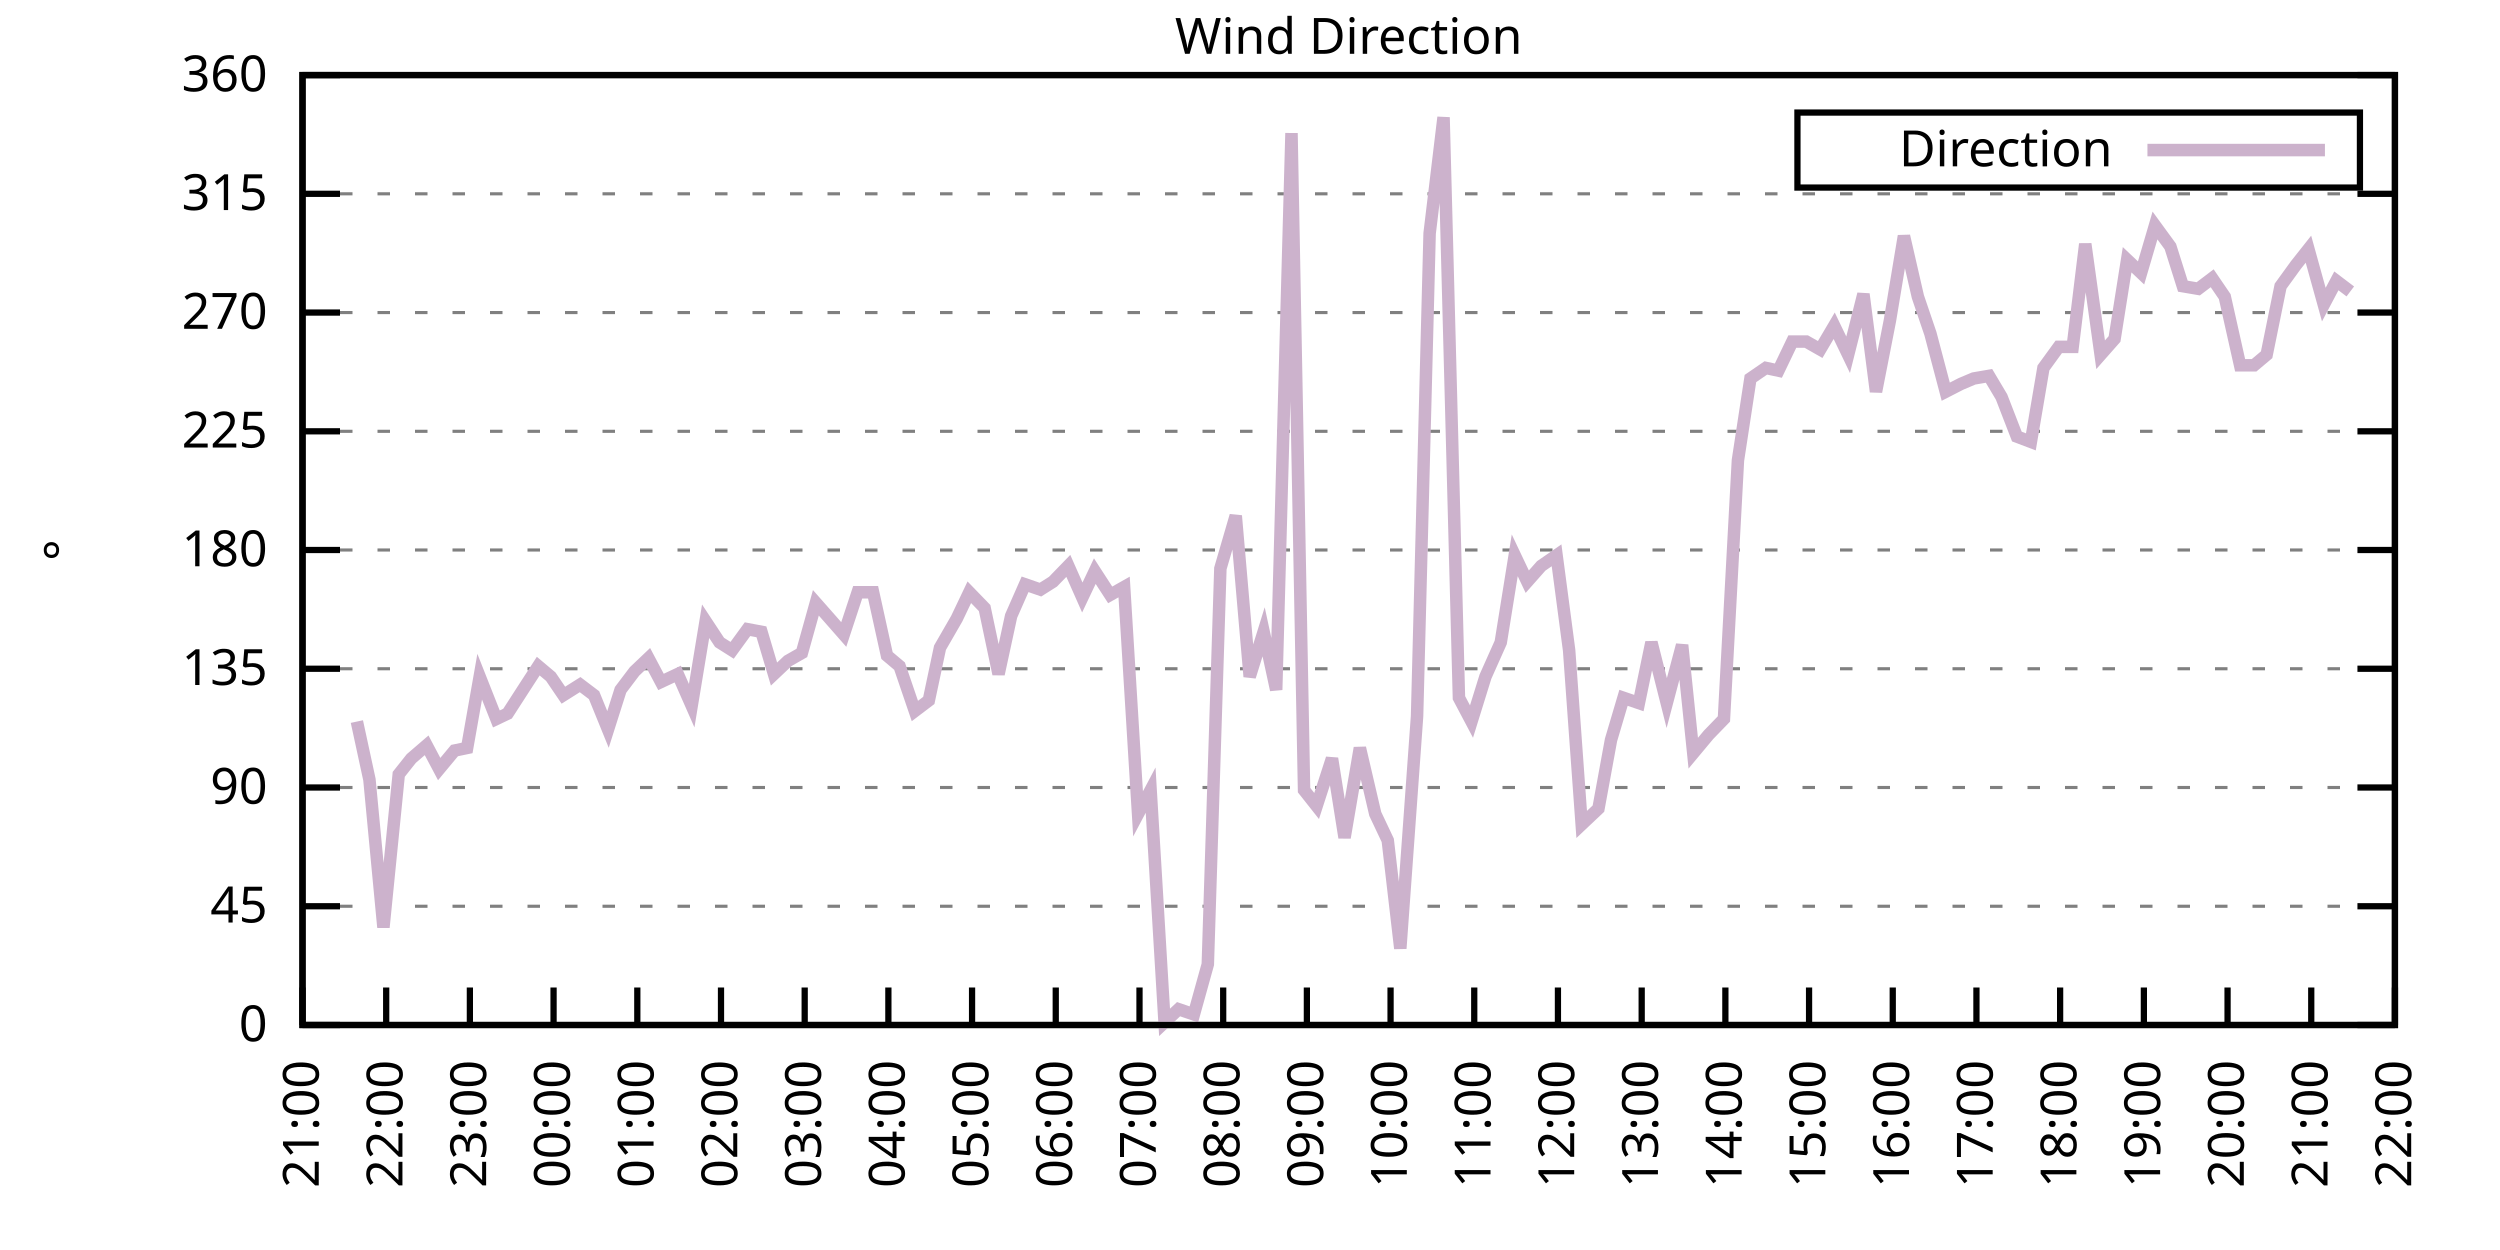
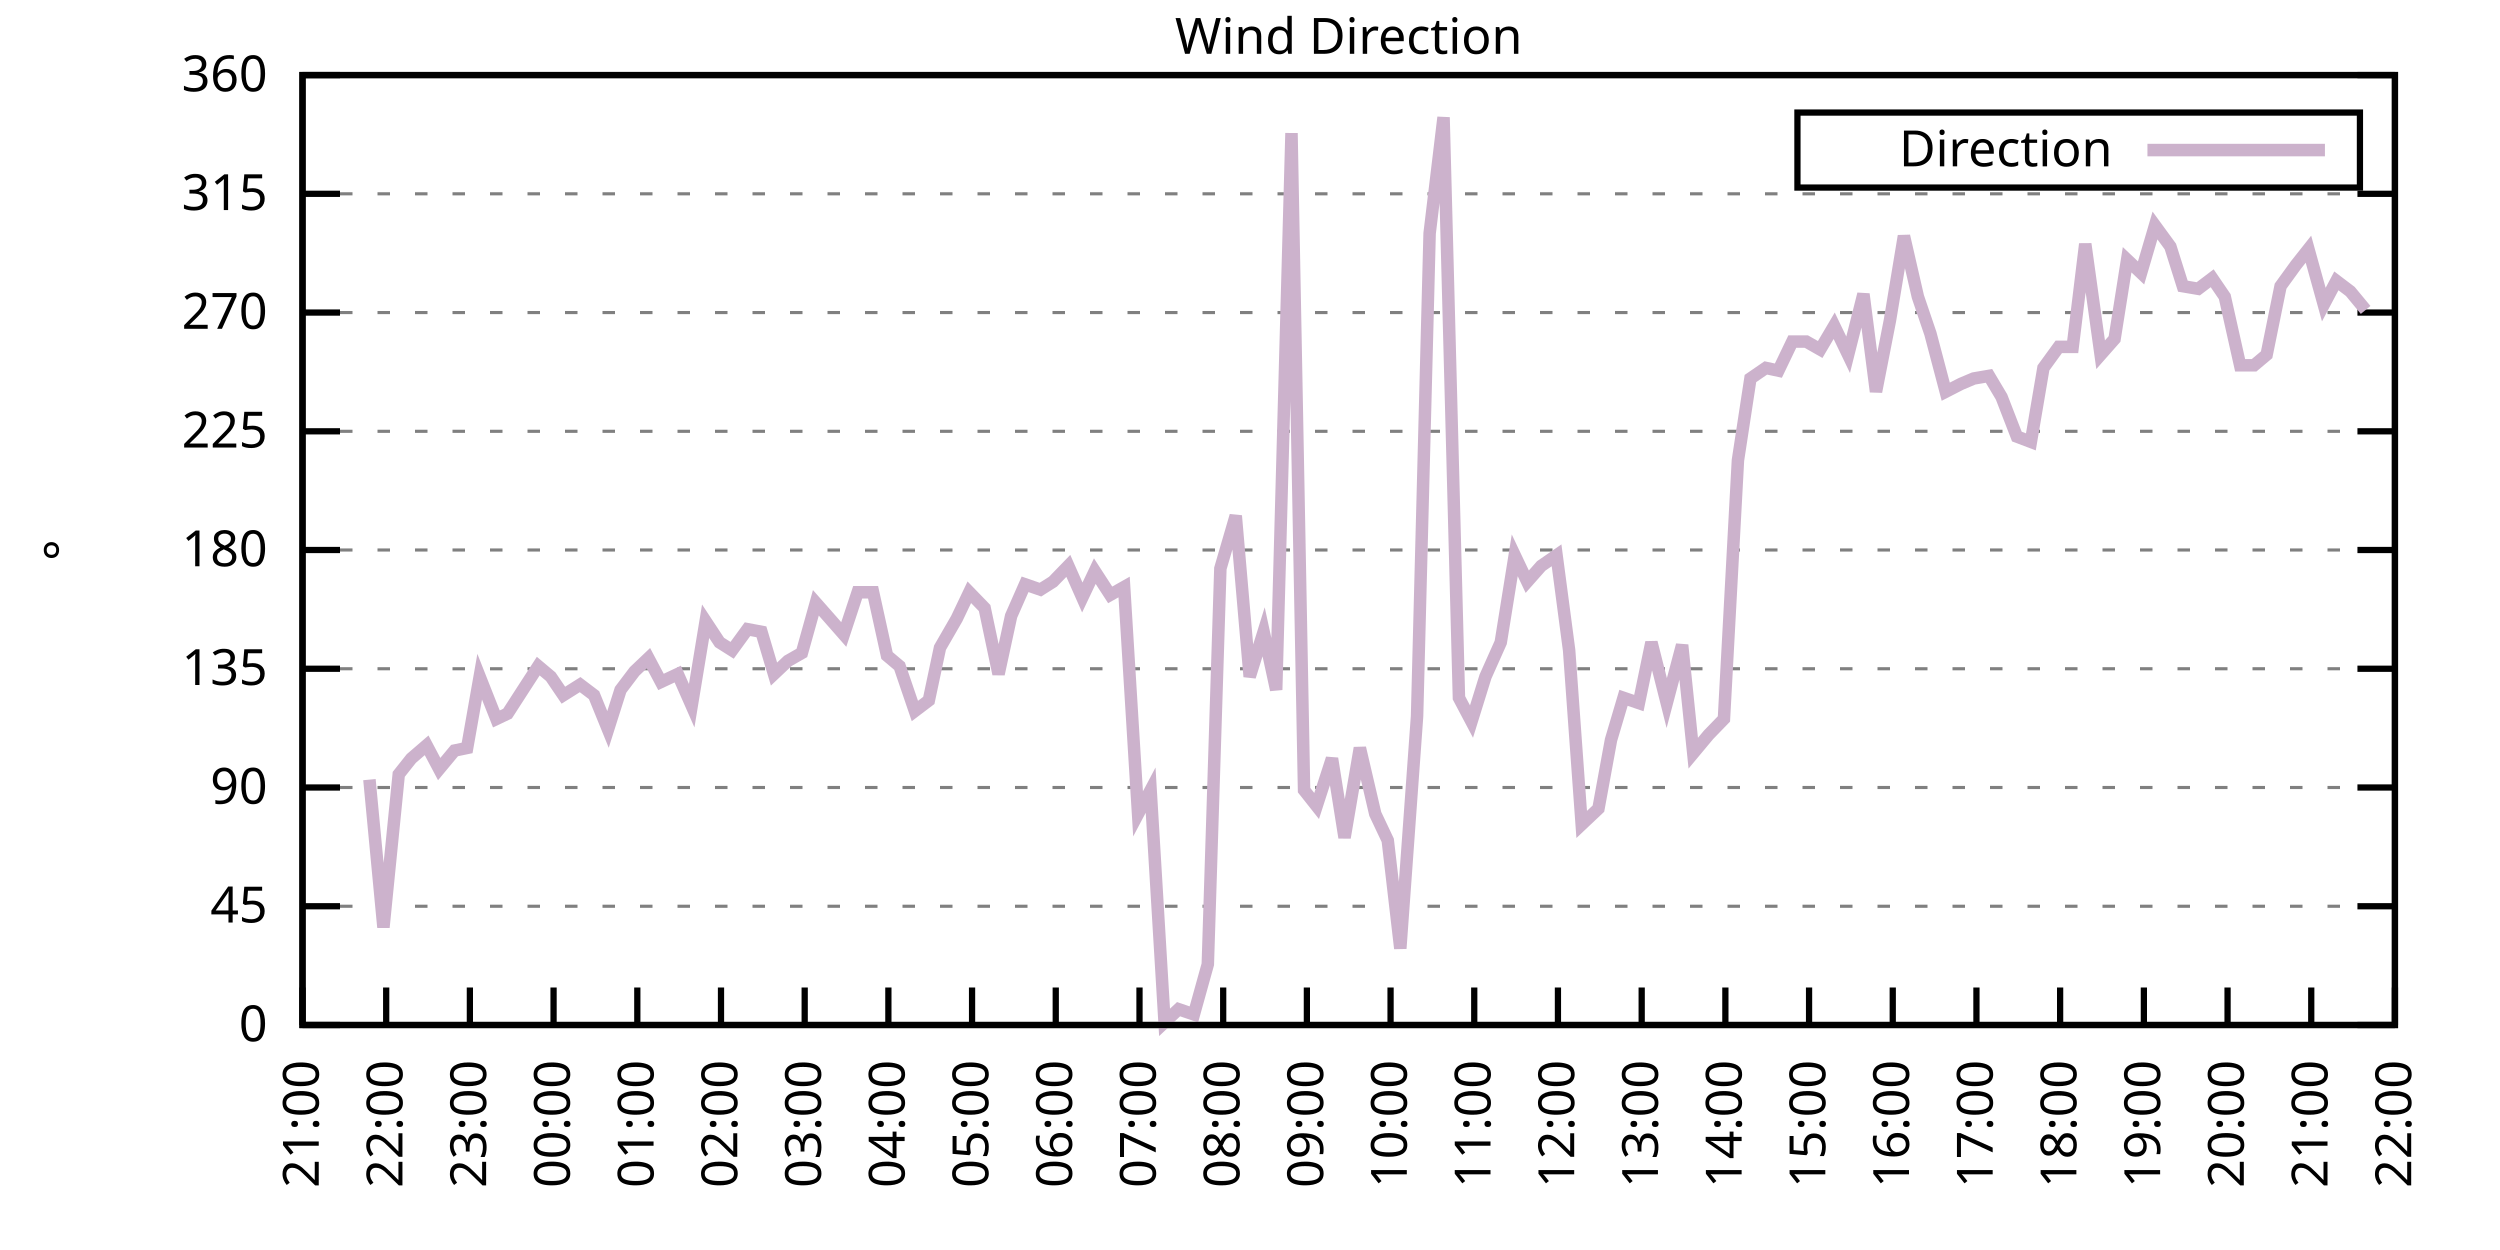
<svg xmlns="http://www.w3.org/2000/svg" xmlns:xlink="http://www.w3.org/1999/xlink" width="400" height="200" viewBox="0 0 400 200">
  <g id="gnuplot_canvas">
    <rect x="0" y="0" width="400" height="200" fill="none" />
    <defs>
      <circle id="gpDot" r="0.5" stroke-width="0.5" stroke="currentColor" />
      <path id="gpPt0" stroke-width="0.333" stroke="currentColor" d="M-1,0 h2 M0,-1 v2" />
      <path id="gpPt1" stroke-width="0.333" stroke="currentColor" d="M-1,-1 L1,1 M1,-1 L-1,1" />
      <path id="gpPt2" stroke-width="0.333" stroke="currentColor" d="M-1,0 L1,0 M0,-1 L0,1 M-1,-1 L1,1 M-1,1 L1,-1" />
      <rect id="gpPt3" stroke-width="0.333" stroke="currentColor" x="-1" y="-1" width="2" height="2" />
      <rect id="gpPt4" stroke-width="0.333" stroke="currentColor" fill="currentColor" x="-1" y="-1" width="2" height="2" />
      <circle id="gpPt5" stroke-width="0.333" stroke="currentColor" cx="0" cy="0" r="1" />
      <use xlink:href="#gpPt5" id="gpPt6" fill="currentColor" stroke="none" />
      <path id="gpPt7" stroke-width="0.333" stroke="currentColor" d="M0,-1.33 L-1.33,0.67 L1.33,0.67 z" />
      <use xlink:href="#gpPt7" id="gpPt8" fill="currentColor" stroke="none" />
      <use xlink:href="#gpPt7" id="gpPt9" stroke="currentColor" transform="rotate(180)" />
      <use xlink:href="#gpPt9" id="gpPt10" fill="currentColor" stroke="none" />
      <use xlink:href="#gpPt3" id="gpPt11" stroke="currentColor" transform="rotate(45)" />
      <use xlink:href="#gpPt11" id="gpPt12" fill="currentColor" stroke="none" />
      <path id="gpPt13" stroke-width="0.333" stroke="currentColor" d="M0,1.330 L1.265,0.411 L0.782,-1.067 L-0.782,-1.076 L-1.265,0.411 z" />
      <use xlink:href="#gpPt13" id="gpPt14" fill="currentColor" stroke="none" />
      <filter id="textbox" filterUnits="objectBoundingBox" x="0" y="0" height="1" width="1">
        <feFlood flood-color="white" flood-opacity="1" result="bgnd" />
        <feComposite in="SourceGraphic" in2="bgnd" operator="atop" />
      </filter>
      <filter id="greybox" filterUnits="objectBoundingBox" x="0" y="0" height="1" width="1">
        <feFlood flood-color="lightgrey" flood-opacity="1" result="grey" />
        <feComposite in="SourceGraphic" in2="grey" operator="atop" />
      </filter>
    </defs>
    <g fill="none" color="white" stroke="currentColor" stroke-width="1.00" stroke-linecap="butt" stroke-linejoin="miter">
</g>
    <g fill="none" color="black" stroke="currentColor" stroke-width="1.00" stroke-linecap="butt" stroke-linejoin="miter">
      <g stroke="none" shape-rendering="crispEdges">
        <polygon fill="rgb(255, 255, 255)" points="48.40,164.00 383.18,164.00 383.18,12.02 48.40,12.02 " />
      </g>
    </g>
    <g fill="none" color="black" stroke="currentColor" stroke-width="1.00" stroke-linecap="butt" stroke-linejoin="miter">
</g>
    <g fill="none" color="black" stroke="black" stroke-width="0.50" stroke-linecap="butt" stroke-linejoin="miter">
</g>
    <g fill="none" color="gray" stroke="currentColor" stroke-width="0.50" stroke-linecap="butt" stroke-linejoin="miter">
      <path stroke="gray" stroke-dasharray="2,4" class="gridline" d="M48.40,164.00 L383.19,164.00  " />
    </g>
    <g fill="none" color="gray" stroke="gray" stroke-width="1.00" stroke-linecap="butt" stroke-linejoin="miter">
</g>
    <g fill="none" color="black" stroke="currentColor" stroke-width="1.00" stroke-linecap="butt" stroke-linejoin="miter">
      <path stroke="black" d="M48.40,164.00 L54.40,164.00 M383.19,164.00 L377.19,164.00  " />
      <g transform="translate(42.80,166.60)" stroke="none" fill="black" font-family="Sans" font-size="8.00" text-anchor="end">
        <text>
          <tspan font-family="Sans"> 0</tspan>
        </text>
      </g>
    </g>
    <g fill="none" color="black" stroke="currentColor" stroke-width="1.00" stroke-linecap="butt" stroke-linejoin="miter">
</g>
    <g fill="none" color="black" stroke="black" stroke-width="0.50" stroke-linecap="butt" stroke-linejoin="miter">
</g>
    <g fill="none" color="gray" stroke="currentColor" stroke-width="0.50" stroke-linecap="butt" stroke-linejoin="miter">
      <path stroke="gray" stroke-dasharray="2,4" class="gridline" d="M48.40,145.00 L383.19,145.00  " />
    </g>
    <g fill="none" color="gray" stroke="gray" stroke-width="1.00" stroke-linecap="butt" stroke-linejoin="miter">
</g>
    <g fill="none" color="black" stroke="currentColor" stroke-width="1.00" stroke-linecap="butt" stroke-linejoin="miter">
      <path stroke="black" d="M48.40,145.00 L54.40,145.00 M383.19,145.00 L377.19,145.00  " />
      <g transform="translate(42.80,147.60)" stroke="none" fill="black" font-family="Sans" font-size="8.00" text-anchor="end">
        <text>
          <tspan font-family="Sans"> 45</tspan>
        </text>
      </g>
    </g>
    <g fill="none" color="black" stroke="currentColor" stroke-width="1.00" stroke-linecap="butt" stroke-linejoin="miter">
</g>
    <g fill="none" color="black" stroke="black" stroke-width="0.50" stroke-linecap="butt" stroke-linejoin="miter">
</g>
    <g fill="none" color="gray" stroke="currentColor" stroke-width="0.50" stroke-linecap="butt" stroke-linejoin="miter">
      <path stroke="gray" stroke-dasharray="2,4" class="gridline" d="M48.40,126.00 L383.19,126.00  " />
    </g>
    <g fill="none" color="gray" stroke="gray" stroke-width="1.00" stroke-linecap="butt" stroke-linejoin="miter">
</g>
    <g fill="none" color="black" stroke="currentColor" stroke-width="1.00" stroke-linecap="butt" stroke-linejoin="miter">
      <path stroke="black" d="M48.40,126.00 L54.40,126.00 M383.19,126.00 L377.19,126.00  " />
      <g transform="translate(42.80,128.60)" stroke="none" fill="black" font-family="Sans" font-size="8.00" text-anchor="end">
        <text>
          <tspan font-family="Sans"> 90</tspan>
        </text>
      </g>
    </g>
    <g fill="none" color="black" stroke="currentColor" stroke-width="1.00" stroke-linecap="butt" stroke-linejoin="miter">
</g>
    <g fill="none" color="black" stroke="black" stroke-width="0.50" stroke-linecap="butt" stroke-linejoin="miter">
</g>
    <g fill="none" color="gray" stroke="currentColor" stroke-width="0.50" stroke-linecap="butt" stroke-linejoin="miter">
      <path stroke="gray" stroke-dasharray="2,4" class="gridline" d="M48.40,107.00 L383.19,107.00  " />
    </g>
    <g fill="none" color="gray" stroke="gray" stroke-width="1.00" stroke-linecap="butt" stroke-linejoin="miter">
</g>
    <g fill="none" color="black" stroke="currentColor" stroke-width="1.00" stroke-linecap="butt" stroke-linejoin="miter">
      <path stroke="black" d="M48.40,107.00 L54.40,107.00 M383.19,107.00 L377.19,107.00  " />
      <g transform="translate(42.80,109.60)" stroke="none" fill="black" font-family="Sans" font-size="8.00" text-anchor="end">
        <text>
          <tspan font-family="Sans"> 135</tspan>
        </text>
      </g>
    </g>
    <g fill="none" color="black" stroke="currentColor" stroke-width="1.00" stroke-linecap="butt" stroke-linejoin="miter">
</g>
    <g fill="none" color="black" stroke="black" stroke-width="0.50" stroke-linecap="butt" stroke-linejoin="miter">
</g>
    <g fill="none" color="gray" stroke="currentColor" stroke-width="0.50" stroke-linecap="butt" stroke-linejoin="miter">
      <path stroke="gray" stroke-dasharray="2,4" class="gridline" d="M48.40,88.00 L383.19,88.00  " />
    </g>
    <g fill="none" color="gray" stroke="gray" stroke-width="1.00" stroke-linecap="butt" stroke-linejoin="miter">
</g>
    <g fill="none" color="black" stroke="currentColor" stroke-width="1.00" stroke-linecap="butt" stroke-linejoin="miter">
      <path stroke="black" d="M48.40,88.00 L54.40,88.00 M383.19,88.00 L377.19,88.00  " />
      <g transform="translate(42.80,90.60)" stroke="none" fill="black" font-family="Sans" font-size="8.00" text-anchor="end">
        <text>
          <tspan font-family="Sans"> 180</tspan>
        </text>
      </g>
    </g>
    <g fill="none" color="black" stroke="currentColor" stroke-width="1.00" stroke-linecap="butt" stroke-linejoin="miter">
</g>
    <g fill="none" color="black" stroke="black" stroke-width="0.50" stroke-linecap="butt" stroke-linejoin="miter">
</g>
    <g fill="none" color="gray" stroke="currentColor" stroke-width="0.50" stroke-linecap="butt" stroke-linejoin="miter">
      <path stroke="gray" stroke-dasharray="2,4" class="gridline" d="M48.40,69.01 L383.19,69.01  " />
    </g>
    <g fill="none" color="gray" stroke="gray" stroke-width="1.00" stroke-linecap="butt" stroke-linejoin="miter">
</g>
    <g fill="none" color="black" stroke="currentColor" stroke-width="1.00" stroke-linecap="butt" stroke-linejoin="miter">
      <path stroke="black" d="M48.40,69.01 L54.40,69.01 M383.19,69.01 L377.19,69.01  " />
      <g transform="translate(42.80,71.61)" stroke="none" fill="black" font-family="Sans" font-size="8.00" text-anchor="end">
        <text>
          <tspan font-family="Sans"> 225</tspan>
        </text>
      </g>
    </g>
    <g fill="none" color="black" stroke="currentColor" stroke-width="1.00" stroke-linecap="butt" stroke-linejoin="miter">
</g>
    <g fill="none" color="black" stroke="black" stroke-width="0.50" stroke-linecap="butt" stroke-linejoin="miter">
</g>
    <g fill="none" color="gray" stroke="currentColor" stroke-width="0.50" stroke-linecap="butt" stroke-linejoin="miter">
      <path stroke="gray" stroke-dasharray="2,4" class="gridline" d="M48.40,50.01 L383.19,50.01  " />
    </g>
    <g fill="none" color="gray" stroke="gray" stroke-width="1.00" stroke-linecap="butt" stroke-linejoin="miter">
</g>
    <g fill="none" color="black" stroke="currentColor" stroke-width="1.00" stroke-linecap="butt" stroke-linejoin="miter">
      <path stroke="black" d="M48.40,50.01 L54.40,50.01 M383.19,50.01 L377.19,50.01  " />
      <g transform="translate(42.80,52.61)" stroke="none" fill="black" font-family="Sans" font-size="8.00" text-anchor="end">
        <text>
          <tspan font-family="Sans"> 270</tspan>
        </text>
      </g>
    </g>
    <g fill="none" color="black" stroke="currentColor" stroke-width="1.00" stroke-linecap="butt" stroke-linejoin="miter">
</g>
    <g fill="none" color="black" stroke="black" stroke-width="0.50" stroke-linecap="butt" stroke-linejoin="miter">
</g>
    <g fill="none" color="gray" stroke="currentColor" stroke-width="0.50" stroke-linecap="butt" stroke-linejoin="miter">
      <path stroke="gray" stroke-dasharray="2,4" class="gridline" d="M48.40,31.01 L383.19,31.01  " />
    </g>
    <g fill="none" color="gray" stroke="gray" stroke-width="1.00" stroke-linecap="butt" stroke-linejoin="miter">
</g>
    <g fill="none" color="black" stroke="currentColor" stroke-width="1.00" stroke-linecap="butt" stroke-linejoin="miter">
      <path stroke="black" d="M48.40,31.01 L54.40,31.01 M383.19,31.01 L377.19,31.01  " />
      <g transform="translate(42.80,33.61)" stroke="none" fill="black" font-family="Sans" font-size="8.00" text-anchor="end">
        <text>
          <tspan font-family="Sans"> 315</tspan>
        </text>
      </g>
    </g>
    <g fill="none" color="black" stroke="currentColor" stroke-width="1.00" stroke-linecap="butt" stroke-linejoin="miter">
</g>
    <g fill="none" color="black" stroke="black" stroke-width="0.50" stroke-linecap="butt" stroke-linejoin="miter">
</g>
    <g fill="none" color="gray" stroke="currentColor" stroke-width="0.50" stroke-linecap="butt" stroke-linejoin="miter">
      <path stroke="gray" stroke-dasharray="2,4" class="gridline" d="M48.40,12.01 L383.19,12.01  " />
    </g>
    <g fill="none" color="gray" stroke="gray" stroke-width="1.00" stroke-linecap="butt" stroke-linejoin="miter">
</g>
    <g fill="none" color="black" stroke="currentColor" stroke-width="1.00" stroke-linecap="butt" stroke-linejoin="miter">
      <path stroke="black" d="M48.40,12.01 L54.40,12.01 M383.19,12.01 L377.19,12.01  " />
      <g transform="translate(42.80,14.61)" stroke="none" fill="black" font-family="Sans" font-size="8.00" text-anchor="end">
        <text>
          <tspan font-family="Sans"> 360</tspan>
        </text>
      </g>
    </g>
    <g fill="none" color="black" stroke="currentColor" stroke-width="1.00" stroke-linecap="butt" stroke-linejoin="miter">
      <path stroke="black" d="M48.40,164.00 L48.40,158.00  " />
      <g transform="translate(51.00,169.60) rotate(270.00)" stroke="none" fill="black" font-family="Sans" font-size="8.00" text-anchor="end">
        <text>
          <tspan font-family="Sans">21:00</tspan>
        </text>
      </g>
    </g>
    <g fill="none" color="black" stroke="currentColor" stroke-width="1.00" stroke-linecap="butt" stroke-linejoin="miter">
      <path stroke="black" d="M61.79,164.00 L61.79,158.00  " />
      <g transform="translate(64.39,169.60) rotate(270.00)" stroke="none" fill="black" font-family="Sans" font-size="8.00" text-anchor="end">
        <text>
          <tspan font-family="Sans">22:00</tspan>
        </text>
      </g>
    </g>
    <g fill="none" color="black" stroke="currentColor" stroke-width="1.00" stroke-linecap="butt" stroke-linejoin="miter">
      <path stroke="black" d="M75.18,164.00 L75.18,158.00  " />
      <g transform="translate(77.78,169.60) rotate(270.00)" stroke="none" fill="black" font-family="Sans" font-size="8.00" text-anchor="end">
        <text>
          <tspan font-family="Sans">23:00</tspan>
        </text>
      </g>
    </g>
    <g fill="none" color="black" stroke="currentColor" stroke-width="1.00" stroke-linecap="butt" stroke-linejoin="miter">
      <path stroke="black" d="M88.57,164.00 L88.57,158.00  " />
      <g transform="translate(91.17,169.60) rotate(270.00)" stroke="none" fill="black" font-family="Sans" font-size="8.00" text-anchor="end">
        <text>
          <tspan font-family="Sans">00:00</tspan>
        </text>
      </g>
    </g>
    <g fill="none" color="black" stroke="currentColor" stroke-width="1.00" stroke-linecap="butt" stroke-linejoin="miter">
      <path stroke="black" d="M101.97,164.00 L101.97,158.00  " />
      <g transform="translate(104.57,169.60) rotate(270.00)" stroke="none" fill="black" font-family="Sans" font-size="8.00" text-anchor="end">
        <text>
          <tspan font-family="Sans">01:00</tspan>
        </text>
      </g>
    </g>
    <g fill="none" color="black" stroke="currentColor" stroke-width="1.00" stroke-linecap="butt" stroke-linejoin="miter">
      <path stroke="black" d="M115.36,164.00 L115.36,158.00  " />
      <g transform="translate(117.96,169.60) rotate(270.00)" stroke="none" fill="black" font-family="Sans" font-size="8.00" text-anchor="end">
        <text>
          <tspan font-family="Sans">02:00</tspan>
        </text>
      </g>
    </g>
    <g fill="none" color="black" stroke="currentColor" stroke-width="1.00" stroke-linecap="butt" stroke-linejoin="miter">
      <path stroke="black" d="M128.75,164.00 L128.75,158.00  " />
      <g transform="translate(131.35,169.60) rotate(270.00)" stroke="none" fill="black" font-family="Sans" font-size="8.00" text-anchor="end">
        <text>
          <tspan font-family="Sans">03:00</tspan>
        </text>
      </g>
    </g>
    <g fill="none" color="black" stroke="currentColor" stroke-width="1.00" stroke-linecap="butt" stroke-linejoin="miter">
      <path stroke="black" d="M142.14,164.00 L142.14,158.00  " />
      <g transform="translate(144.74,169.60) rotate(270.00)" stroke="none" fill="black" font-family="Sans" font-size="8.00" text-anchor="end">
        <text>
          <tspan font-family="Sans">04:00</tspan>
        </text>
      </g>
    </g>
    <g fill="none" color="black" stroke="currentColor" stroke-width="1.00" stroke-linecap="butt" stroke-linejoin="miter">
      <path stroke="black" d="M155.53,164.00 L155.53,158.00  " />
      <g transform="translate(158.13,169.60) rotate(270.00)" stroke="none" fill="black" font-family="Sans" font-size="8.00" text-anchor="end">
        <text>
          <tspan font-family="Sans">05:00</tspan>
        </text>
      </g>
    </g>
    <g fill="none" color="black" stroke="currentColor" stroke-width="1.00" stroke-linecap="butt" stroke-linejoin="miter">
      <path stroke="black" d="M168.92,164.00 L168.92,158.00  " />
      <g transform="translate(171.52,169.60) rotate(270.00)" stroke="none" fill="black" font-family="Sans" font-size="8.00" text-anchor="end">
        <text>
          <tspan font-family="Sans">06:00</tspan>
        </text>
      </g>
    </g>
    <g fill="none" color="black" stroke="currentColor" stroke-width="1.00" stroke-linecap="butt" stroke-linejoin="miter">
      <path stroke="black" d="M182.32,164.00 L182.32,158.00  " />
      <g transform="translate(184.92,169.60) rotate(270.00)" stroke="none" fill="black" font-family="Sans" font-size="8.00" text-anchor="end">
        <text>
          <tspan font-family="Sans">07:00</tspan>
        </text>
      </g>
    </g>
    <g fill="none" color="black" stroke="currentColor" stroke-width="1.00" stroke-linecap="butt" stroke-linejoin="miter">
      <path stroke="black" d="M195.71,164.00 L195.71,158.00  " />
      <g transform="translate(198.31,169.60) rotate(270.00)" stroke="none" fill="black" font-family="Sans" font-size="8.00" text-anchor="end">
        <text>
          <tspan font-family="Sans">08:00</tspan>
        </text>
      </g>
    </g>
    <g fill="none" color="black" stroke="currentColor" stroke-width="1.00" stroke-linecap="butt" stroke-linejoin="miter">
      <path stroke="black" d="M209.10,164.00 L209.10,158.00  " />
      <g transform="translate(211.70,169.60) rotate(270.00)" stroke="none" fill="black" font-family="Sans" font-size="8.00" text-anchor="end">
        <text>
          <tspan font-family="Sans">09:00</tspan>
        </text>
      </g>
    </g>
    <g fill="none" color="black" stroke="currentColor" stroke-width="1.00" stroke-linecap="butt" stroke-linejoin="miter">
      <path stroke="black" d="M222.49,164.00 L222.49,158.00  " />
      <g transform="translate(225.09,169.60) rotate(270.00)" stroke="none" fill="black" font-family="Sans" font-size="8.00" text-anchor="end">
        <text>
          <tspan font-family="Sans">10:00</tspan>
        </text>
      </g>
    </g>
    <g fill="none" color="black" stroke="currentColor" stroke-width="1.00" stroke-linecap="butt" stroke-linejoin="miter">
      <path stroke="black" d="M235.88,164.00 L235.88,158.00  " />
      <g transform="translate(238.48,169.60) rotate(270.00)" stroke="none" fill="black" font-family="Sans" font-size="8.00" text-anchor="end">
        <text>
          <tspan font-family="Sans">11:00</tspan>
        </text>
      </g>
    </g>
    <g fill="none" color="black" stroke="currentColor" stroke-width="1.00" stroke-linecap="butt" stroke-linejoin="miter">
      <path stroke="black" d="M249.27,164.00 L249.27,158.00  " />
      <g transform="translate(251.87,169.60) rotate(270.00)" stroke="none" fill="black" font-family="Sans" font-size="8.00" text-anchor="end">
        <text>
          <tspan font-family="Sans">12:00</tspan>
        </text>
      </g>
    </g>
    <g fill="none" color="black" stroke="currentColor" stroke-width="1.00" stroke-linecap="butt" stroke-linejoin="miter">
      <path stroke="black" d="M262.67,164.00 L262.67,158.00  " />
      <g transform="translate(265.27,169.60) rotate(270.00)" stroke="none" fill="black" font-family="Sans" font-size="8.00" text-anchor="end">
        <text>
          <tspan font-family="Sans">13:00</tspan>
        </text>
      </g>
    </g>
    <g fill="none" color="black" stroke="currentColor" stroke-width="1.00" stroke-linecap="butt" stroke-linejoin="miter">
      <path stroke="black" d="M276.06,164.00 L276.06,158.00  " />
      <g transform="translate(278.66,169.60) rotate(270.00)" stroke="none" fill="black" font-family="Sans" font-size="8.00" text-anchor="end">
        <text>
          <tspan font-family="Sans">14:00</tspan>
        </text>
      </g>
    </g>
    <g fill="none" color="black" stroke="currentColor" stroke-width="1.00" stroke-linecap="butt" stroke-linejoin="miter">
      <path stroke="black" d="M289.45,164.00 L289.45,158.00  " />
      <g transform="translate(292.05,169.60) rotate(270.00)" stroke="none" fill="black" font-family="Sans" font-size="8.00" text-anchor="end">
        <text>
          <tspan font-family="Sans">15:00</tspan>
        </text>
      </g>
    </g>
    <g fill="none" color="black" stroke="currentColor" stroke-width="1.00" stroke-linecap="butt" stroke-linejoin="miter">
      <path stroke="black" d="M302.84,164.00 L302.84,158.00  " />
      <g transform="translate(305.44,169.60) rotate(270.00)" stroke="none" fill="black" font-family="Sans" font-size="8.00" text-anchor="end">
        <text>
          <tspan font-family="Sans">16:00</tspan>
        </text>
      </g>
    </g>
    <g fill="none" color="black" stroke="currentColor" stroke-width="1.00" stroke-linecap="butt" stroke-linejoin="miter">
      <path stroke="black" d="M316.23,164.00 L316.23,158.00  " />
      <g transform="translate(318.83,169.60) rotate(270.00)" stroke="none" fill="black" font-family="Sans" font-size="8.00" text-anchor="end">
        <text>
          <tspan font-family="Sans">17:00</tspan>
        </text>
      </g>
    </g>
    <g fill="none" color="black" stroke="currentColor" stroke-width="1.00" stroke-linecap="butt" stroke-linejoin="miter">
      <path stroke="black" d="M329.62,164.00 L329.62,158.00  " />
      <g transform="translate(332.22,169.60) rotate(270.00)" stroke="none" fill="black" font-family="Sans" font-size="8.00" text-anchor="end">
        <text>
          <tspan font-family="Sans">18:00</tspan>
        </text>
      </g>
    </g>
    <g fill="none" color="black" stroke="currentColor" stroke-width="1.00" stroke-linecap="butt" stroke-linejoin="miter">
      <path stroke="black" d="M343.02,164.00 L343.02,158.00  " />
      <g transform="translate(345.62,169.60) rotate(270.00)" stroke="none" fill="black" font-family="Sans" font-size="8.00" text-anchor="end">
        <text>
          <tspan font-family="Sans">19:00</tspan>
        </text>
      </g>
    </g>
    <g fill="none" color="black" stroke="currentColor" stroke-width="1.00" stroke-linecap="butt" stroke-linejoin="miter">
      <path stroke="black" d="M356.41,164.00 L356.41,158.00  " />
      <g transform="translate(359.01,169.60) rotate(270.00)" stroke="none" fill="black" font-family="Sans" font-size="8.00" text-anchor="end">
        <text>
          <tspan font-family="Sans">20:00</tspan>
        </text>
      </g>
    </g>
    <g fill="none" color="black" stroke="currentColor" stroke-width="1.00" stroke-linecap="butt" stroke-linejoin="miter">
      <path stroke="black" d="M369.80,164.00 L369.80,158.00  " />
      <g transform="translate(372.40,169.60) rotate(270.00)" stroke="none" fill="black" font-family="Sans" font-size="8.00" text-anchor="end">
        <text>
          <tspan font-family="Sans">21:00</tspan>
        </text>
      </g>
    </g>
    <g fill="none" color="black" stroke="currentColor" stroke-width="1.00" stroke-linecap="butt" stroke-linejoin="miter">
      <path stroke="black" d="M383.19,164.00 L383.19,158.00  " />
      <g transform="translate(385.79,169.60) rotate(270.00)" stroke="none" fill="black" font-family="Sans" font-size="8.00" text-anchor="end">
        <text>
          <tspan font-family="Sans">22:00</tspan>
        </text>
      </g>
    </g>
    <g fill="none" color="black" stroke="currentColor" stroke-width="1.00" stroke-linecap="butt" stroke-linejoin="miter">
</g>
    <g fill="none" color="black" stroke="currentColor" stroke-width="1.00" stroke-linecap="butt" stroke-linejoin="miter">
      <path stroke="black" d="M48.40,12.01 L48.40,164.00 L383.19,164.00 L383.19,12.01 L48.40,12.01 Z  " />
    </g>
    <g fill="none" color="black" stroke="currentColor" stroke-width="1.00" stroke-linecap="butt" stroke-linejoin="miter">
</g>
    <g fill="none" color="black" stroke="currentColor" stroke-width="1.00" stroke-linecap="butt" stroke-linejoin="miter">
      <path stroke="black" d="M287.59,30.01 L287.59,18.01 L377.59,18.01 L377.59,30.01 L287.59,30.01 Z  " />
    </g>
    <g id="Wind_direction_plot_1">
      <g fill="none" color="white" stroke="black" stroke-width="2.00" stroke-linecap="butt" stroke-linejoin="miter">
</g>
      <g fill="none" color="black" stroke="currentColor" stroke-width="2.00" stroke-linecap="butt" stroke-linejoin="miter">
        <g transform="translate(337.99,26.61)" stroke="none" fill="black" font-family="Sans" font-size="8.00" text-anchor="end">
          <text>
            <tspan font-family="Sans">Direction</tspan>
          </text>
        </g>
      </g>
      <g fill="none" color="black" stroke="currentColor" stroke-width="2.00" stroke-linecap="butt" stroke-linejoin="miter">
-         <path stroke="rgb(204, 178, 204)" d="M343.59,24.01 L371.99,24.01 M57.10,115.45 L59.11,124.74 L61.35,148.38 L63.80,123.89 L65.81,121.36 L68.26,119.25   L70.27,123.05 L72.73,120.09 L74.74,119.67 L76.75,108.27 L79.42,115.03 L81.21,114.18 L83.66,110.38 L86.12,106.58   L88.13,108.27 L90.14,111.23 L92.82,109.54 L95.05,111.23 L97.28,116.71 L99.29,110.38 L101.52,107.43 L103.75,105.31   L105.76,109.11 L108.44,107.85 L110.67,112.91 L112.90,99.40 L115.13,102.78 L117.14,104.05 L119.60,100.67 L121.83,101.09   L123.84,107.85 L126.07,105.74 L128.30,104.47 L130.54,96.45 L132.77,98.98 L135.00,101.52 L137.23,94.76 L139.69,94.76   L141.92,104.89 L143.93,106.58 L146.38,113.76 L148.61,112.07 L150.40,103.63 L153.08,98.98 L155.09,94.76 L157.54,97.29   L159.77,107.85 L161.78,98.56 L164.01,93.49 L166.47,94.34 L168.48,93.07 L170.93,90.54 L173.17,95.60 L175.17,91.38   L177.63,95.18 L179.86,93.92 L182.09,130.22 L184.10,126.42 L186.33,163.58 L188.57,161.47 L191.02,162.31 L193.25,154.29   L195.26,90.96 L197.72,82.52 L199.95,108.27 L202.18,101.09 L204.19,110.38 L206.64,21.30 L208.65,126.42 L210.66,128.96   L213.12,121.36 L215.13,134.02 L217.58,119.67 L220.04,130.22 L222.04,134.45 L224.05,151.76 L226.73,114.60 L228.74,37.34   L230.97,18.77 L233.43,111.65 L235.44,115.45 L237.67,108.27 L240.12,102.78 L242.36,88.85 L244.36,93.07 L246.60,90.54   L249.05,88.85 L251.06,104.05 L253.07,131.91 L255.75,129.38 L257.76,118.40 L259.76,111.65 L262.22,112.49 L264.23,102.78   L266.68,112.49 L269.14,103.20 L270.92,120.51 L273.38,117.56 L275.83,115.03 L278.07,73.65 L280.07,60.56 L282.53,58.87   L284.54,59.30 L286.77,54.65 L289.00,54.65 L291.23,55.92 L293.47,52.12 L295.70,56.76 L298.15,47.05 L300.16,62.67   L302.39,51.27 L304.63,37.76 L306.86,47.47 L308.87,53.39 L311.32,62.67 L313.78,61.41 L315.79,60.56 L318.24,60.14   L320.25,63.52 L322.70,69.85 L324.94,70.70 L326.95,58.87 L329.40,55.50 L331.63,55.50 L333.64,39.03 L336.10,56.76   L338.33,54.23 L340.34,41.56 L342.57,43.67 L344.80,36.08 L347.26,39.45 L349.26,45.79 L351.72,46.21 L353.95,44.52   L355.96,47.47 L358.42,58.45 L360.65,58.45 L362.66,56.76 L364.89,45.79 L367.34,42.41 L369.35,39.87 L371.81,48.74   L373.82,44.94 L376.05,46.63  " />
+         <path stroke="rgb(204, 178, 204)" d="M343.59,24.01 L371.99,24.01 M59.11,124.74 L61.35,148.38 L63.80,123.89 L65.81,121.36 L68.26,119.25 L70.27,123.05   L72.73,120.09 L74.74,119.67 L76.75,108.27 L79.42,115.03 L81.21,114.18 L83.66,110.38 L86.12,106.58 L88.13,108.27   L90.14,111.23 L92.82,109.54 L95.05,111.23 L97.28,116.71 L99.29,110.38 L101.52,107.43 L103.75,105.31 L105.76,109.11   L108.44,107.85 L110.67,112.91 L112.90,99.40 L115.13,102.78 L117.14,104.05 L119.60,100.67 L121.83,101.09 L123.84,107.85   L126.07,105.74 L128.30,104.47 L130.54,96.45 L132.77,98.98 L135.00,101.52 L137.23,94.76 L139.69,94.76 L141.92,104.89   L143.93,106.58 L146.38,113.76 L148.61,112.07 L150.40,103.63 L153.08,98.98 L155.09,94.76 L157.54,97.29 L159.77,107.85   L161.78,98.56 L164.01,93.49 L166.47,94.34 L168.48,93.07 L170.93,90.54 L173.17,95.60 L175.17,91.38 L177.63,95.18   L179.86,93.92 L182.09,130.22 L184.10,126.42 L186.33,163.58 L188.57,161.47 L191.02,162.31 L193.25,154.29 L195.26,90.96   L197.72,82.52 L199.95,108.27 L202.18,101.09 L204.19,110.38 L206.64,21.30 L208.65,126.42 L210.66,128.96 L213.12,121.36   L215.13,134.02 L217.58,119.67 L220.04,130.22 L222.04,134.45 L224.05,151.76 L226.73,114.60 L228.74,37.34 L230.97,18.77   L233.43,111.65 L235.44,115.45 L237.67,108.27 L240.12,102.78 L242.36,88.85 L244.36,93.07 L246.60,90.54 L249.05,88.85   L251.06,104.05 L253.07,131.91 L255.75,129.38 L257.76,118.40 L259.76,111.65 L262.22,112.49 L264.23,102.78 L266.68,112.49   L269.14,103.20 L270.92,120.51 L273.38,117.56 L275.83,115.03 L278.07,73.65 L280.07,60.56 L282.53,58.87 L284.54,59.30   L286.77,54.65 L289.00,54.65 L291.23,55.92 L293.47,52.12 L295.70,56.76 L298.15,47.05 L300.16,62.67 L302.39,51.27   L304.63,37.76 L306.86,47.47 L308.87,53.39 L311.32,62.67 L313.78,61.41 L315.79,60.56 L318.24,60.14 L320.25,63.52   L322.70,69.85 L324.94,70.70 L326.95,58.87 L329.40,55.50 L331.63,55.50 L333.64,39.03 L336.10,56.76 L338.33,54.23   L340.34,41.56 L342.57,43.67 L344.80,36.08 L347.26,39.45 L349.26,45.79 L351.72,46.21 L353.95,44.52 L355.96,47.47   L358.42,58.45 L360.65,58.45 L362.66,56.76 L364.89,45.79 L367.34,42.41 L369.35,39.87 L371.81,48.74 L373.82,44.94   L376.05,46.63 L378.50,49.59  " />
      </g>
    </g>
    <g fill="none" color="black" stroke="currentColor" stroke-width="2.00" stroke-linecap="butt" stroke-linejoin="miter">
</g>
    <g fill="none" color="black" stroke="black" stroke-width="1.00" stroke-linecap="butt" stroke-linejoin="miter">
</g>
    <g fill="none" color="black" stroke="currentColor" stroke-width="1.00" stroke-linecap="butt" stroke-linejoin="miter">
      <path stroke="black" d="M48.40,12.01 L48.40,164.00 L383.19,164.00 L383.19,12.01 L48.40,12.01 Z  " />
      <g transform="translate(12.80,88.01) rotate(270.00)" stroke="none" fill="black" font-family="Sans" font-size="8.00" text-anchor="middle">
        <text>
          <tspan font-family="Sans">°</tspan>
        </text>
      </g>
    </g>
    <g fill="none" color="black" stroke="currentColor" stroke-width="1.00" stroke-linecap="butt" stroke-linejoin="miter">
</g>
    <g fill="none" color="black" stroke="currentColor" stroke-width="1.00" stroke-linecap="butt" stroke-linejoin="miter">
      <g transform="translate(215.79,8.61)" stroke="none" fill="black" font-family="Sans" font-size="8.00" text-anchor="middle">
        <text>
          <tspan font-family="Sans">Wind Direction</tspan>
        </text>
      </g>
    </g>
    <g fill="none" color="black" stroke="currentColor" stroke-width="1.00" stroke-linecap="butt" stroke-linejoin="miter">
</g>
  </g>
</svg>
